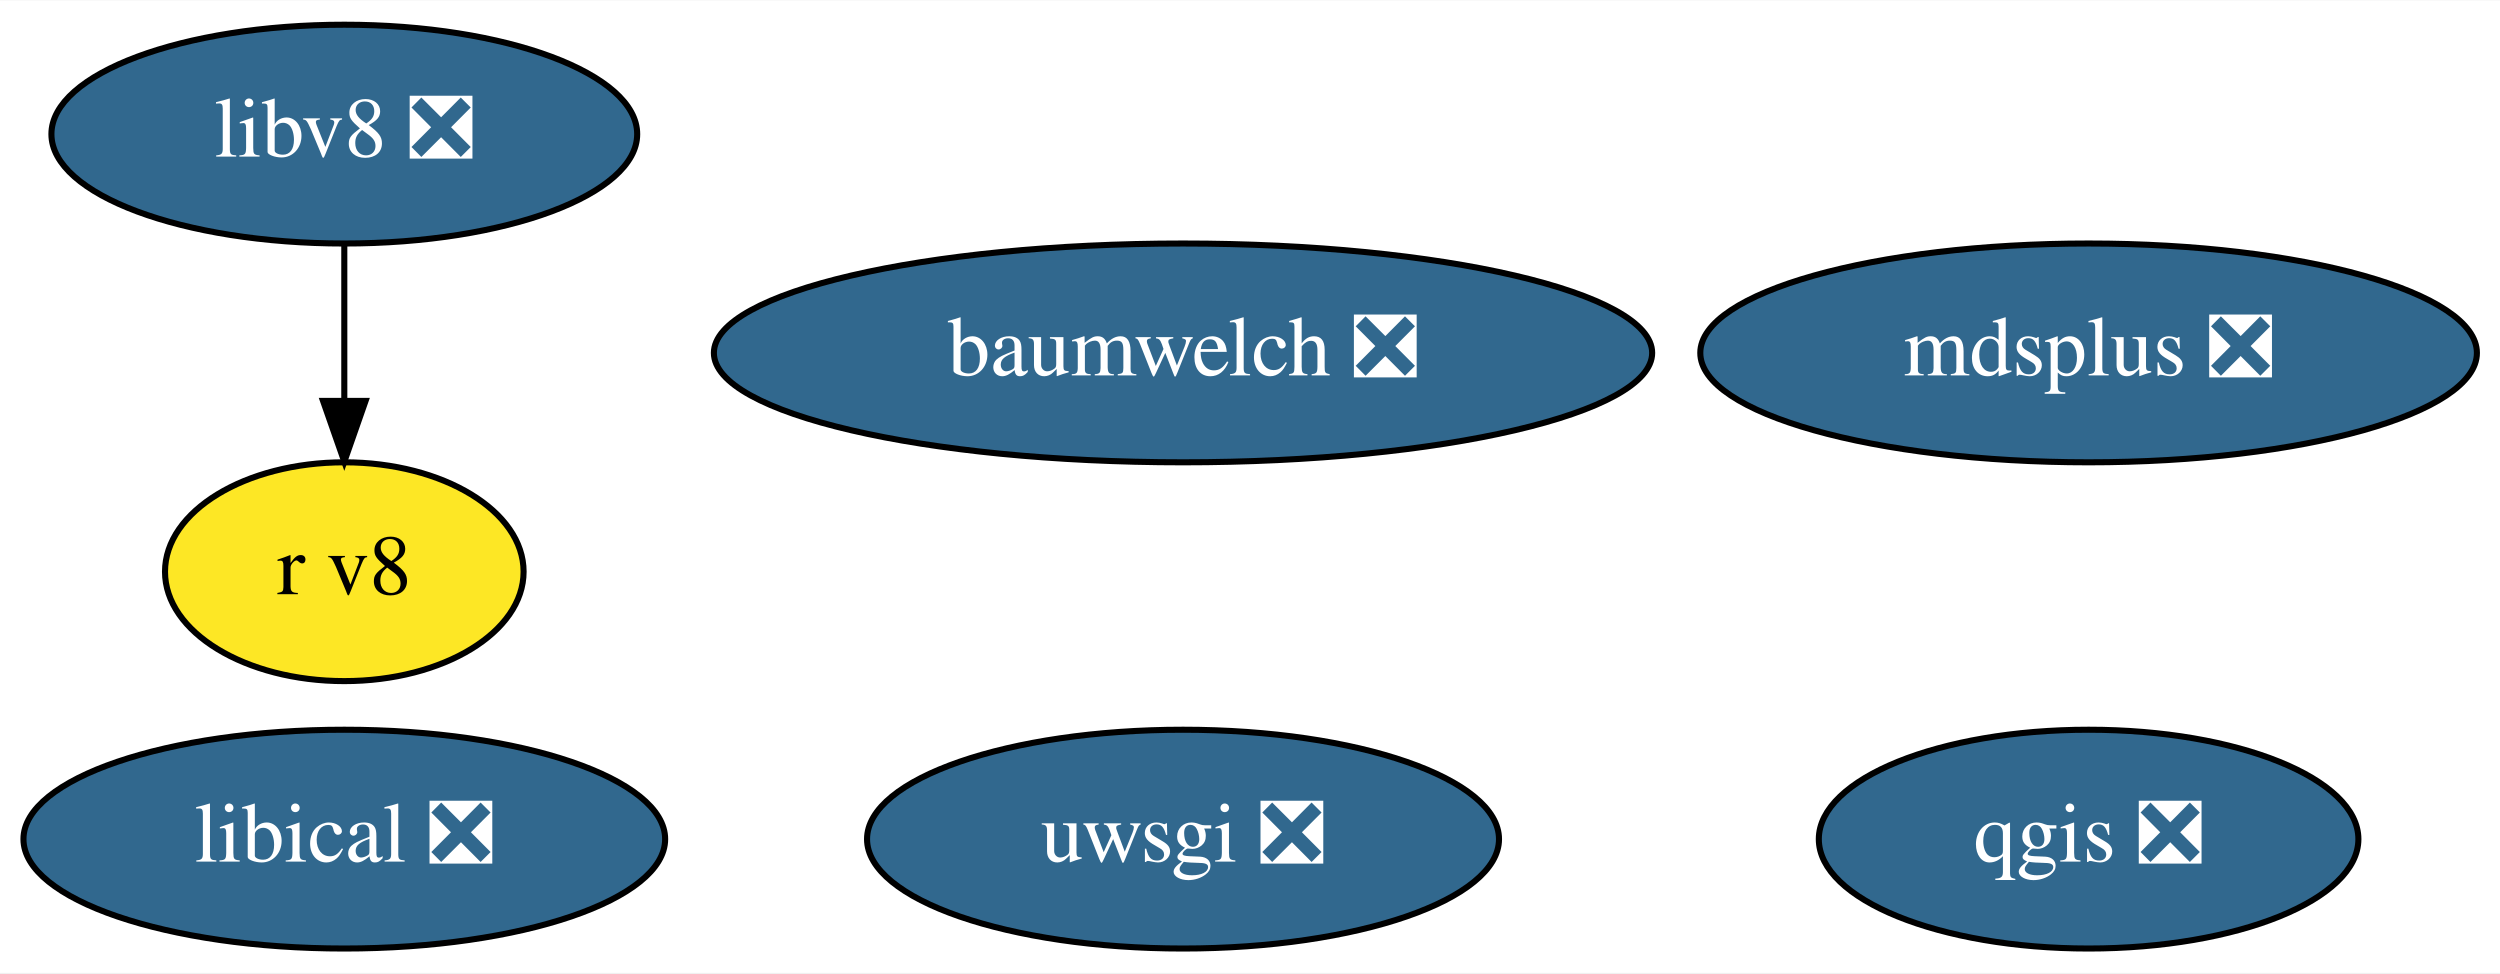
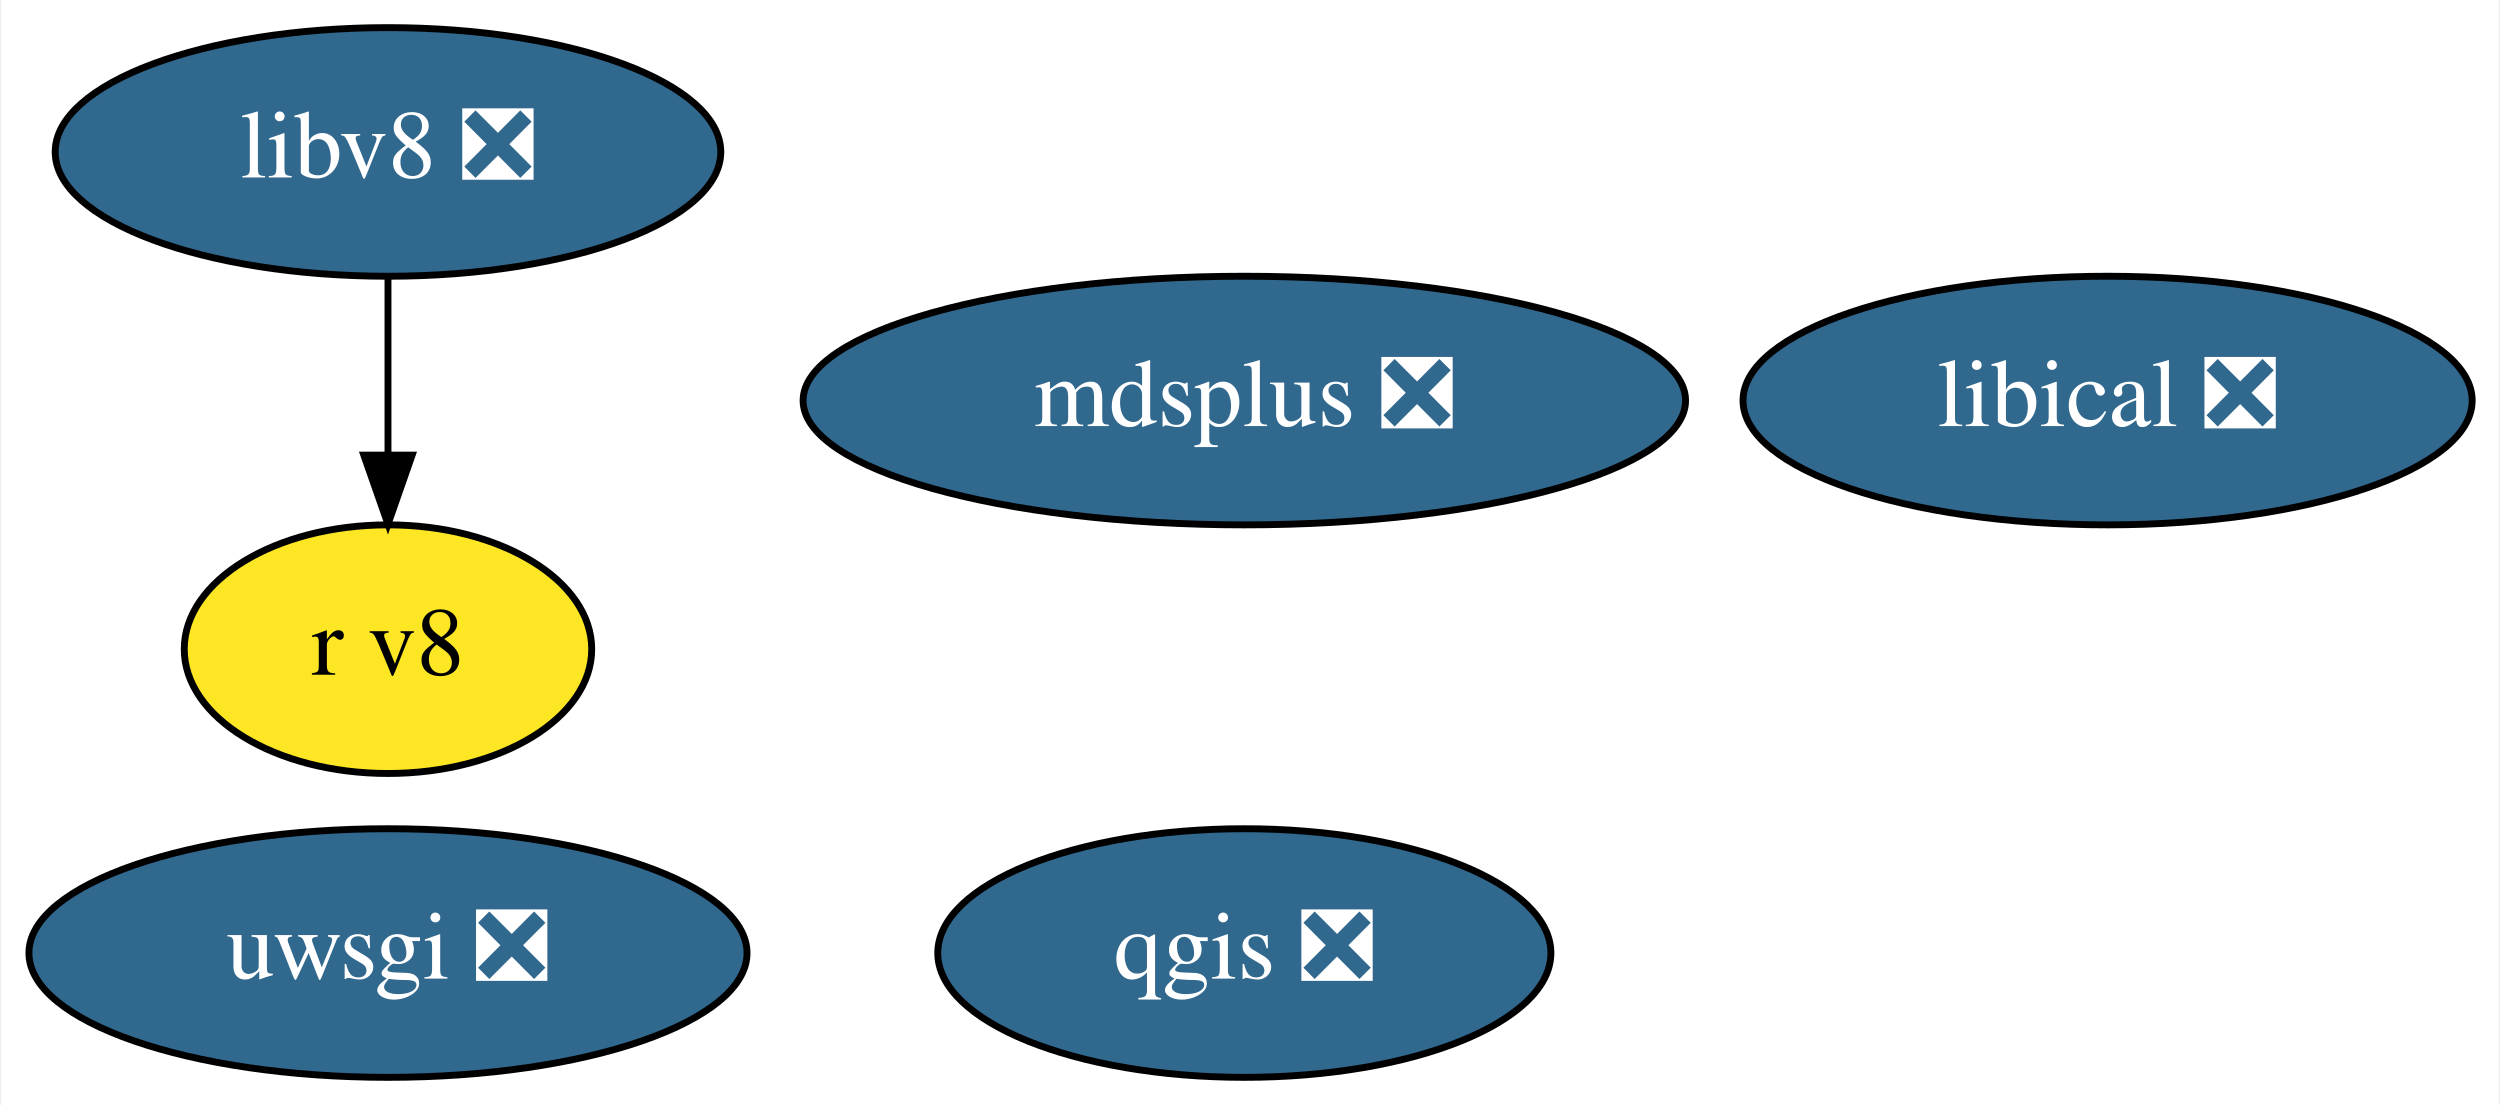
- <svg xmlns="http://www.w3.org/2000/svg" xmlns:xlink="http://www.w3.org/1999/xlink" width="411pt" height="160pt" viewBox="0.00 0.00 411.34 160.00">
+ <svg xmlns="http://www.w3.org/2000/svg" xmlns:xlink="http://www.w3.org/1999/xlink" width="362pt" height="160pt" viewBox="0.00 0.00 361.64 160.00">
  <g id="graph0" class="graph" transform="scale(1 1) rotate(0) translate(4 156)">
-     <polygon fill="white" stroke="transparent" points="-4,4 -4,-156 407.34,-156 407.34,4 -4,4" />
+     <polygon fill="white" stroke="transparent" points="-4,4 -4,-156 357.64,-156 357.64,4 -4,4" />
    <g id="node1" class="node">
      <g id="a_node1">
        <a xlink:href="https://github.com/conda-forge/qgis-feedstock/pull/247" xlink:title="qgis ❎">
-           <ellipse fill="#31688e" stroke="black" cx="339.65" cy="-18" rx="44.39" ry="18" />
-           <text text-anchor="middle" x="339.65" y="-14.3" font-family="Times,serif" font-size="14.00" fill="white">qgis ❎</text>
+           <ellipse fill="#31688e" stroke="black" cx="176" cy="-18" rx="44.39" ry="18" />
+           <text text-anchor="middle" x="176" y="-14.3" font-family="Times,serif" font-size="14.00" fill="white">qgis ❎</text>
        </a>
      </g>
    </g>
    <g id="node2" class="node">
      <g id="a_node2">
        <a xlink:href="https://github.com/conda-forge/uwsgi-feedstock/pull/56" xlink:title="uwsgi ❎">
-           <ellipse fill="#31688e" stroke="black" cx="190.65" cy="-18" rx="51.99" ry="18" />
-           <text text-anchor="middle" x="190.65" y="-14.3" font-family="Times,serif" font-size="14.00" fill="white">uwsgi ❎</text>
+           <ellipse fill="#31688e" stroke="black" cx="52" cy="-18" rx="51.99" ry="18" />
+           <text text-anchor="middle" x="52" y="-14.3" font-family="Times,serif" font-size="14.00" fill="white">uwsgi ❎</text>
        </a>
      </g>
    </g>
    <g id="node3" class="node">
      <g id="a_node3">
        <a xlink:href="https://github.com/conda-forge/mdsplus-feedstock/pull/27" xlink:title="mdsplus ❎">
-           <ellipse fill="#31688e" stroke="black" cx="339.65" cy="-98" rx="63.89" ry="18" />
-           <text text-anchor="middle" x="339.65" y="-94.3" font-family="Times,serif" font-size="14.00" fill="white">mdsplus ❎</text>
+           <ellipse fill="#31688e" stroke="black" cx="176" cy="-98" rx="63.89" ry="18" />
+           <text text-anchor="middle" x="176" y="-94.3" font-family="Times,serif" font-size="14.00" fill="white">mdsplus ❎</text>
        </a>
      </g>
    </g>
    <g id="node4" class="node">
      <g id="a_node4">
        <a xlink:href="https://github.com/conda-forge/libical-feedstock/pull/21" xlink:title="libical ❎">
-           <ellipse fill="#31688e" stroke="black" cx="52.65" cy="-18" rx="52.79" ry="18" />
-           <text text-anchor="middle" x="52.65" y="-14.3" font-family="Times,serif" font-size="14.00" fill="white">libical ❎</text>
+           <ellipse fill="#31688e" stroke="black" cx="301" cy="-98" rx="52.79" ry="18" />
+           <text text-anchor="middle" x="301" y="-94.3" font-family="Times,serif" font-size="14.00" fill="white">libical ❎</text>
        </a>
      </g>
    </g>
    <g id="node5" class="node">
      <g id="a_node5">
        <a xlink:href="https://github.com/conda-forge/libv8-feedstock/pull/76" xlink:title="libv8 ❎">
-           <ellipse fill="#31688e" stroke="black" cx="52.65" cy="-134" rx="48.19" ry="18" />
-           <text text-anchor="middle" x="52.65" y="-130.3" font-family="Times,serif" font-size="14.00" fill="white">libv8 ❎</text>
+           <ellipse fill="#31688e" stroke="black" cx="52" cy="-134" rx="48.19" ry="18" />
+           <text text-anchor="middle" x="52" y="-130.3" font-family="Times,serif" font-size="14.00" fill="white">libv8 ❎</text>
        </a>
      </g>
    </g>
    <g id="node6" class="node">
      <g id="a_node6">
        <a xlink:href="https://github.com/conda-forge/r-v8-feedstock" xlink:title="r v8">
-           <ellipse fill="#fde725" stroke="black" cx="52.65" cy="-62" rx="29.5" ry="18" />
-           <text text-anchor="middle" x="52.65" y="-58.3" font-family="Times,serif" font-size="14.00">r v8</text>
+           <ellipse fill="#fde725" stroke="black" cx="52" cy="-62" rx="29.5" ry="18" />
+           <text text-anchor="middle" x="52" y="-58.3" font-family="Times,serif" font-size="14.00">r v8</text>
        </a>
      </g>
    </g>
    <g id="edge1" class="edge">
-       <path fill="none" stroke="black" d="M52.65,-115.7C52.65,-107.98 52.65,-98.71 52.65,-90.11" />
-       <polygon fill="black" stroke="black" points="56.15,-90.1 52.65,-80.1 49.15,-90.1 56.15,-90.1" />
-     </g>
-     <g id="node7" class="node">
-       <g id="a_node7">
-         <a xlink:href="https://github.com/conda-forge/baumwelch-feedstock/pull/13" xlink:title="baumwelch ❎">
-           <ellipse fill="#31688e" stroke="black" cx="190.65" cy="-98" rx="77.19" ry="18" />
-           <text text-anchor="middle" x="190.65" y="-94.3" font-family="Times,serif" font-size="14.00" fill="white">baumwelch ❎</text>
-         </a>
-       </g>
+       <path fill="none" stroke="black" d="M52,-115.7C52,-107.98 52,-98.71 52,-90.11" />
+       <polygon fill="black" stroke="black" points="55.5,-90.1 52,-80.1 48.5,-90.1 55.5,-90.1" />
    </g>
  </g>
</svg>
